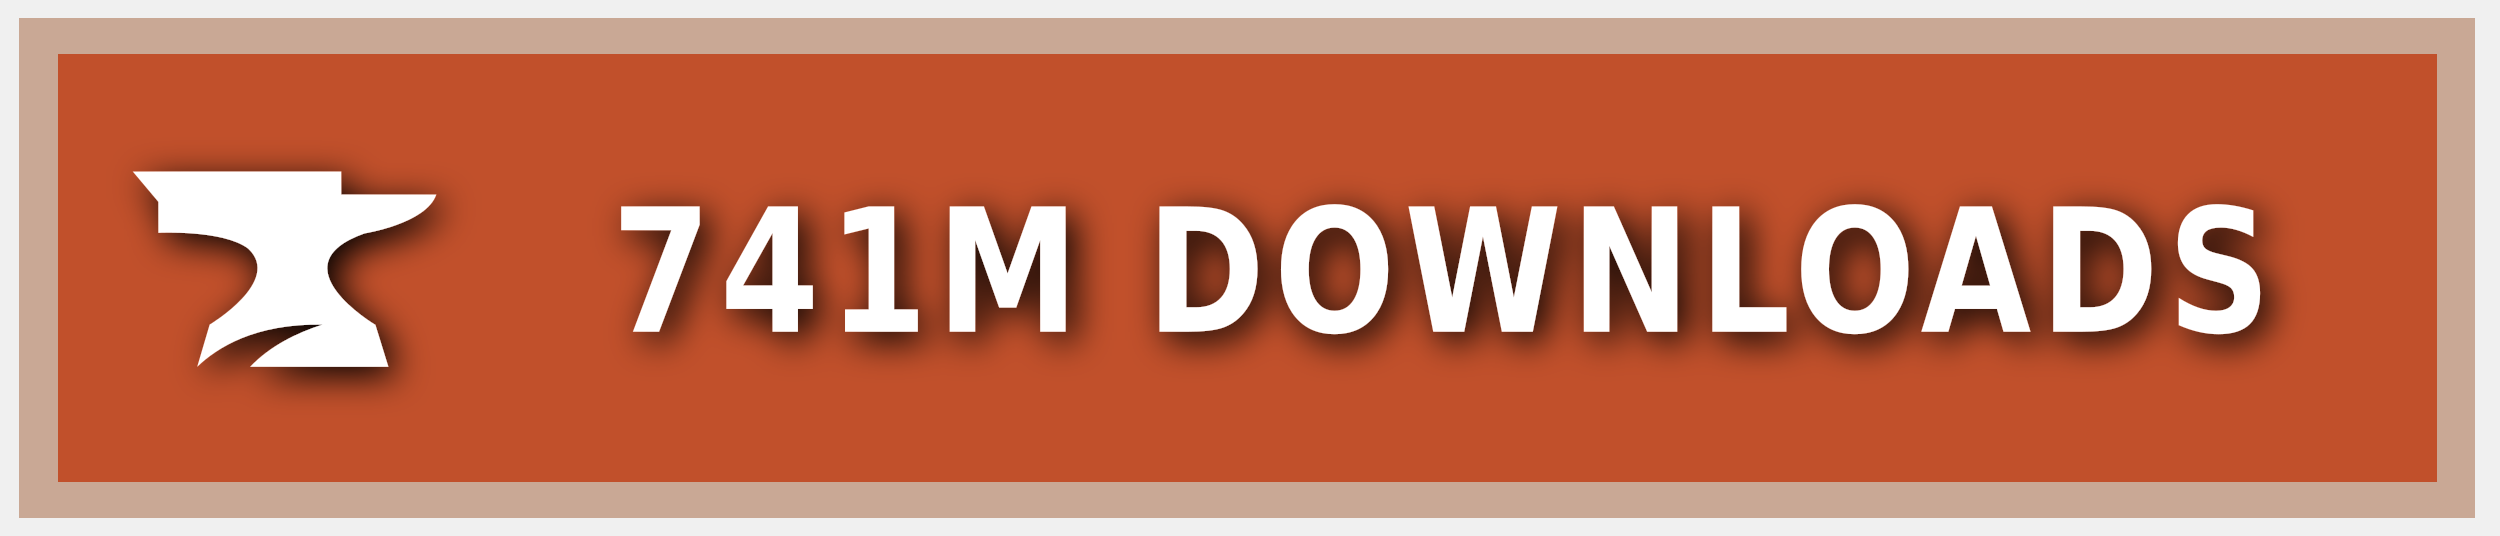
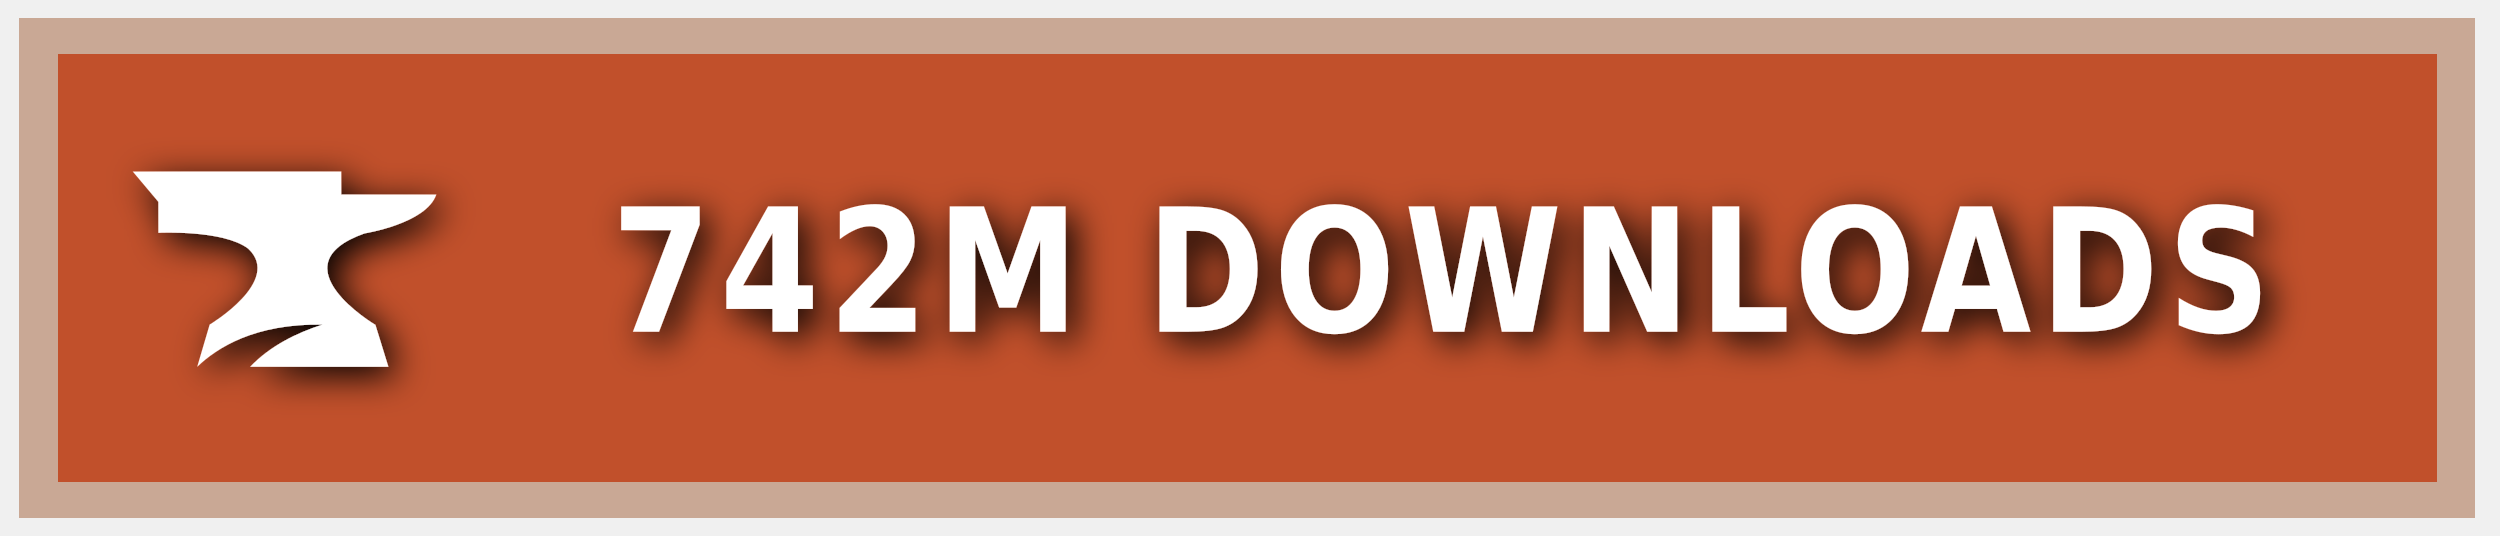
<svg xmlns="http://www.w3.org/2000/svg" xmlns:ns1="https://boxy-svg.com" width="140" height="30" role="img" aria-label="CURSEFORGE">
  <style> g:not(.noshadow) { filter: drop-shadow(0.5px 0.5px 1.0px black); } </style>
  <defs>
    <ns1:guide x="121.656" y="10.118" angle="90" />
    <ns1:guide x="127.198" y="17.628" angle="90" />
    <ns1:guide x="8.199" y="-3.08" angle="0" />
    <ns1:guide x="20.449" y="-4.101" angle="0" />
  </defs>
  <g class="noshadow" shape-rendering="crispEdges" style="" transform="matrix(1.074564, 0, 0, 1, 0, 0)">
    <rect x="1" y="1" width="128" height="28" style="fill: #F16436;" />
    <rect x="1" y="1" width="128" height="28" style="fill: rgba(0, 0, 0, 0.2);" />
    <rect x="2" y="2" width="126" height="26" style="fill: none; stroke-width:2px; stroke: rgba(211, 255, 255, 0.5);" />
  </g>
  <g style="" transform="matrix(1, 0, 0, 1, 1, 1)">
    <path class="st1" d="M 19.416 12.071 C 19.416 12.071 22.882 11.52 23.433 9.895 L 18.11 9.895 L 18.11 8.604 L 6.433 8.604 L 7.868 10.301 L 7.868 12.041 C 7.868 12.041 11.495 11.853 12.903 12.927 C 14.832 14.74 10.741 17.177 10.741 17.177 L 10.044 19.541 C 11.147 18.482 13.236 17.119 17.065 17.177 C 15.615 17.641 14.135 18.366 13.005 19.541 L 20.75 19.541 L 20.024 17.191 C 20.01 17.191 14.396 13.841 19.416 12.071 Z" style="fill: rgb(255, 255, 255);" />
  </g>
  <g fill="#fff" text-anchor="middle" font-family="Verdana,Geneva,DejaVu Sans,sans-serif" text-rendering="geometricPrecision" font-size="100" transform="matrix(1, 0, 0, 1, 13, 0)">
-     <text style="font-size: 80px; font-weight: 700; white-space: pre;" transform="matrix(0.1, 0, 0, 0.120296, 0, -3.678133)" x="677" y="185" letter-spacing="5">741M DOWNLOADS</text>
+     <text style="font-size: 80px; font-weight: 700; white-space: pre;" transform="matrix(0.1, 0, 0, 0.120296, 0, -3.678133)" x="677" y="185" letter-spacing="5">742M DOWNLOADS</text>
  </g>
</svg>
